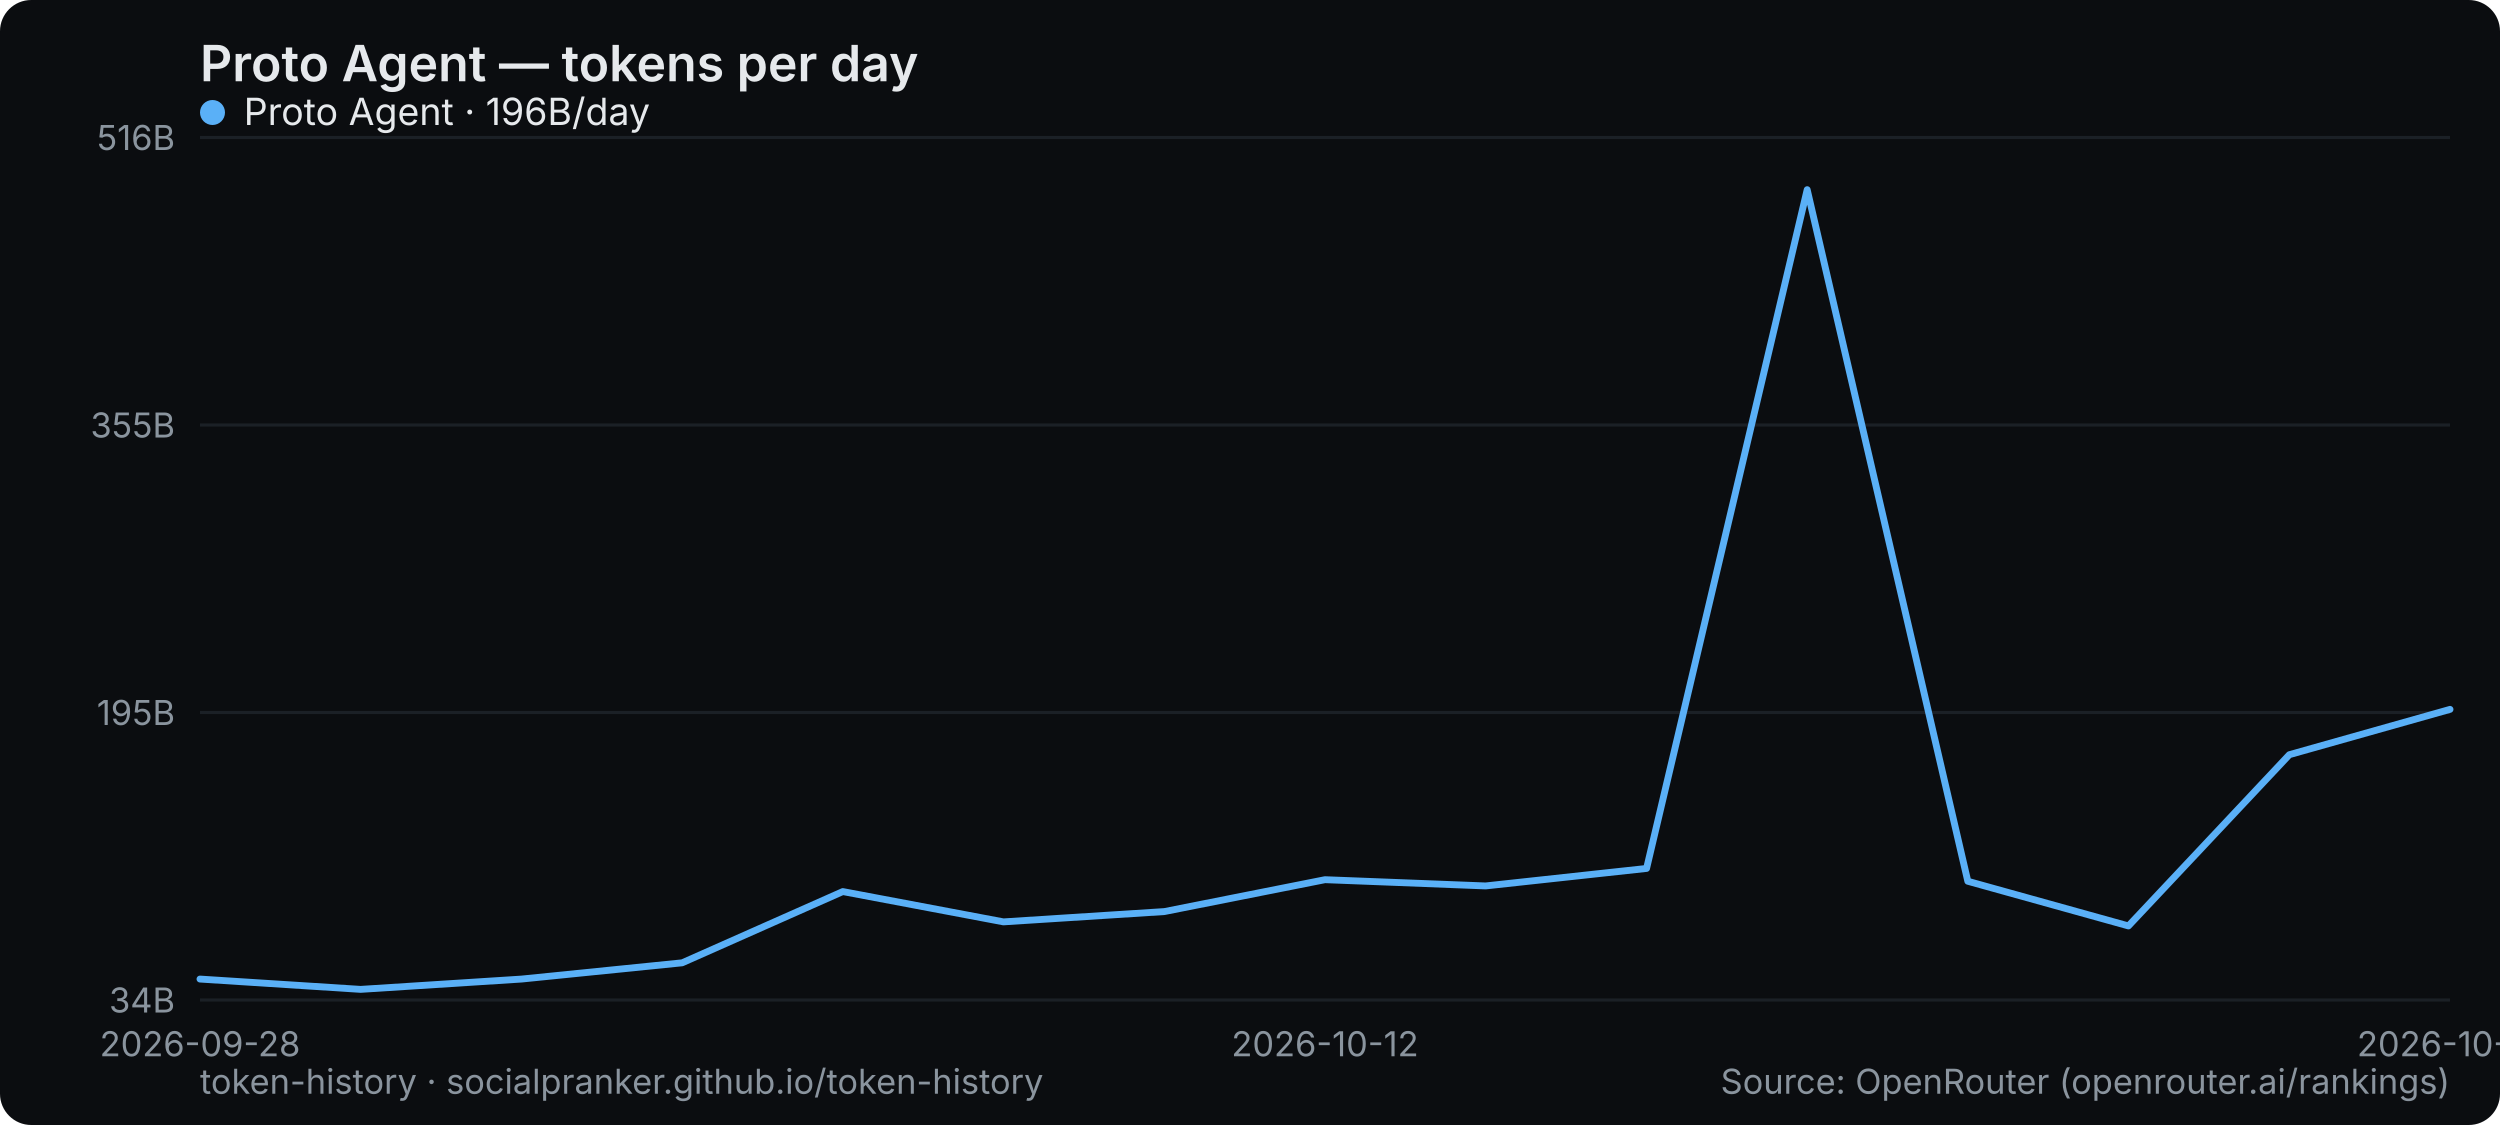
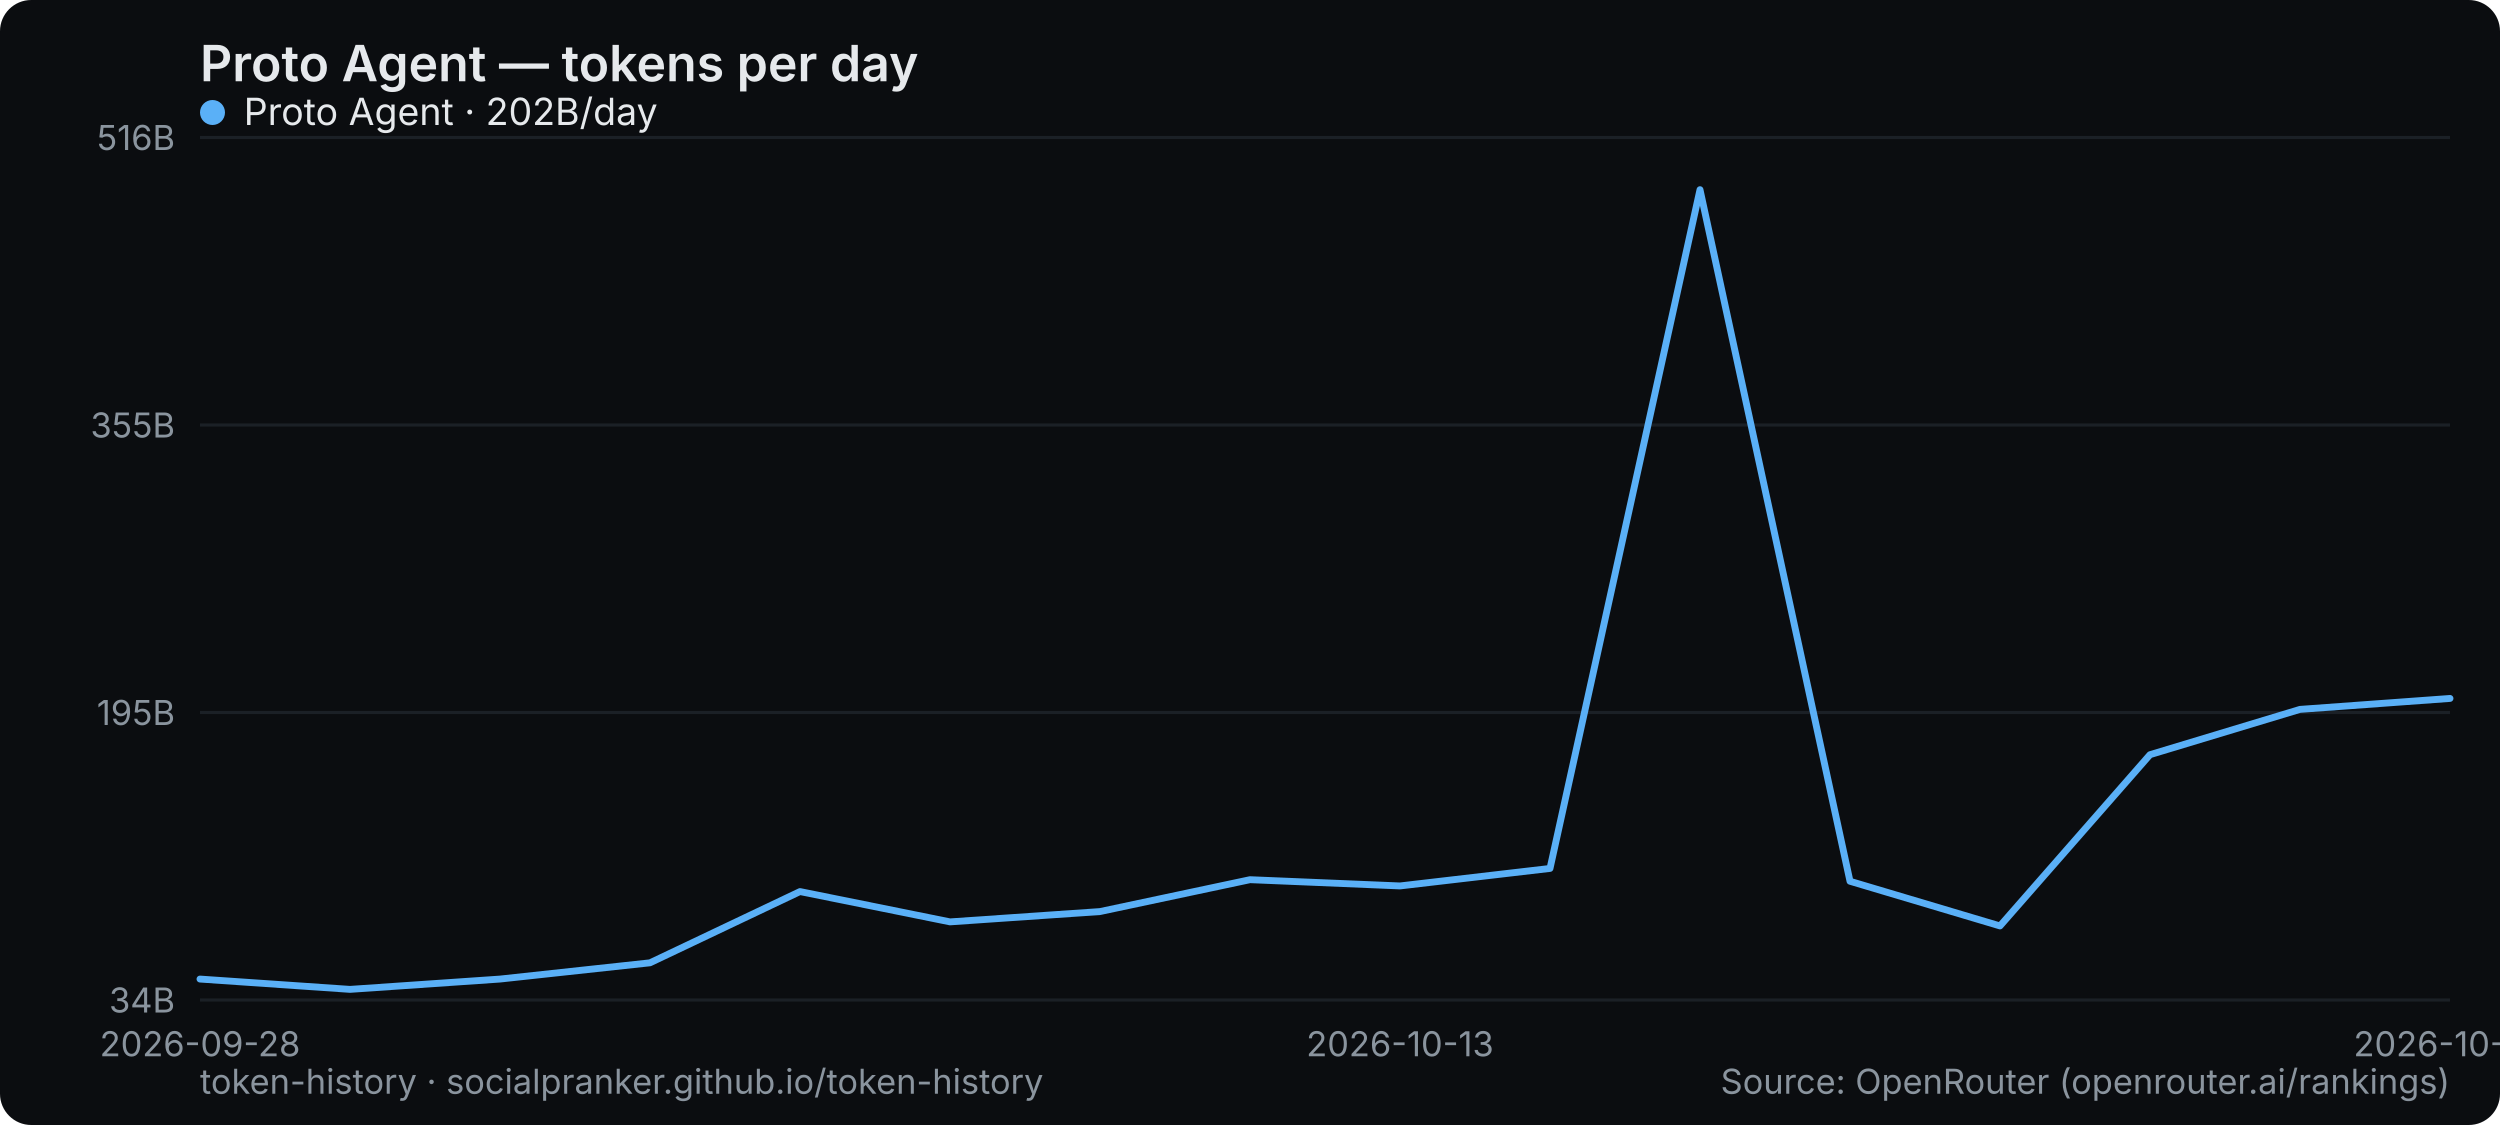
<svg xmlns="http://www.w3.org/2000/svg" width="800" height="360" viewBox="0 0 800 360" role="img" aria-label="Proto Agent — tokens per day">
  <rect width="800" height="360" rx="10" fill="#0b0d10" />
  <text x="64" y="26" font-family="system-ui,-apple-system,Segoe UI,sans-serif" font-size="16" font-weight="600" fill="#e6e9ec">Proto Agent — tokens per day</text>
  <line x1="64" y1="320" x2="784" y2="320" stroke="#1b2026" stroke-width="1" />
  <text x="56" y="324" text-anchor="end" font-family="system-ui,-apple-system,Segoe UI,sans-serif" font-size="11" fill="#8a949e">34B</text>
  <line x1="64" y1="228" x2="784" y2="228" stroke="#1b2026" stroke-width="1" />
  <text x="56" y="232" text-anchor="end" font-family="system-ui,-apple-system,Segoe UI,sans-serif" font-size="11" fill="#8a949e">195B</text>
  <line x1="64" y1="136" x2="784" y2="136" stroke="#1b2026" stroke-width="1" />
  <text x="56" y="140" text-anchor="end" font-family="system-ui,-apple-system,Segoe UI,sans-serif" font-size="11" fill="#8a949e">355B</text>
  <line x1="64" y1="44" x2="784" y2="44" stroke="#1b2026" stroke-width="1" />
  <text x="56" y="48" text-anchor="end" font-family="system-ui,-apple-system,Segoe UI,sans-serif" font-size="11" fill="#8a949e">516B</text>
  <text x="64" y="338" text-anchor="middle" font-family="system-ui,-apple-system,Segoe UI,sans-serif" font-size="11" fill="#8a949e">2026-09-28</text>
-   <text x="424" y="338" text-anchor="middle" font-family="system-ui,-apple-system,Segoe UI,sans-serif" font-size="11" fill="#8a949e">2026-10-12</text>
-   <text x="784" y="338" text-anchor="middle" font-family="system-ui,-apple-system,Segoe UI,sans-serif" font-size="11" fill="#8a949e">2026-10-21</text>
-   <polyline points="64.0,313.3 115.4,316.6 166.9,313.3 218.3,308.1 269.7,285.3 321.1,295.0 372.6,291.7 424.0,281.5 475.4,283.5 526.9,277.9 578.3,60.7 629.7,282.0 681.1,296.3 732.6,241.5 784.0,227.0" fill="none" stroke="#5ab0f7" stroke-width="2.2" stroke-linejoin="round" stroke-linecap="round" />
+   <text x="448" y="338" text-anchor="middle" font-family="system-ui,-apple-system,Segoe UI,sans-serif" font-size="11" fill="#8a949e">2026-10-13</text>
+   <text x="784" y="338" text-anchor="middle" font-family="system-ui,-apple-system,Segoe UI,sans-serif" font-size="11" fill="#8a949e">2026-10-22</text>
+   <polyline points="64.0,313.3 112.0,316.6 160.0,313.3 208.0,308.1 256.0,285.3 304.0,295.0 352.0,291.7 400.0,281.5 448.0,283.5 496.0,277.9 544.0,60.7 592.0,282.0 640.0,296.3 688.0,241.5 736.0,227.0 784.0,223.5" fill="none" stroke="#5ab0f7" stroke-width="2.2" stroke-linejoin="round" stroke-linecap="round" />
  <g font-family="system-ui,-apple-system,Segoe UI,sans-serif" font-size="12">
    <circle cx="68" cy="36" r="4" fill="#5ab0f7" />
-     <text x="78" y="40" fill="#e6e9ec">Proto Agent · 196B/day</text>
+     <text x="78" y="40" fill="#e6e9ec">Proto Agent · 202B/day</text>
  </g>
  <text x="64" y="350" font-family="system-ui,-apple-system,Segoe UI,sans-serif" font-size="11" fill="#8a949e">token-history · socialpranker.github.io/token-history</text>
  <text x="784" y="350" text-anchor="end" font-family="system-ui,-apple-system,Segoe UI,sans-serif" font-size="11" fill="#8a949e">Source: OpenRouter (openrouter.ai/rankings)</text>
</svg>
